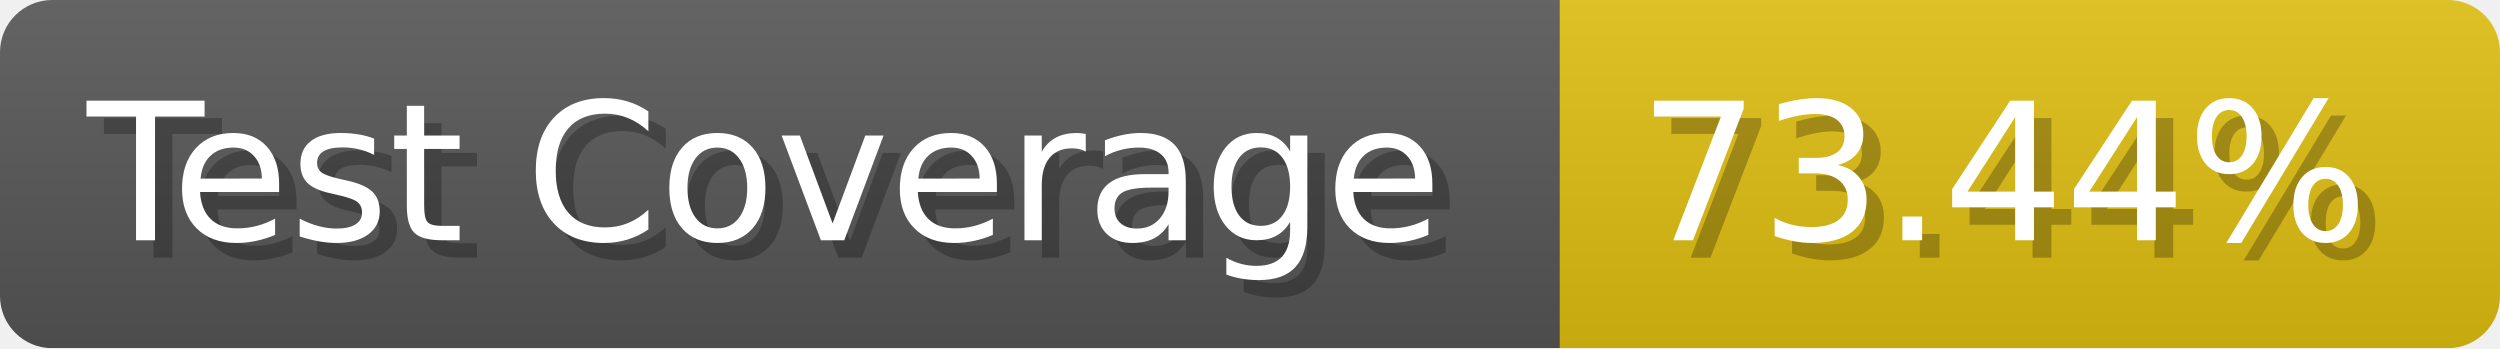
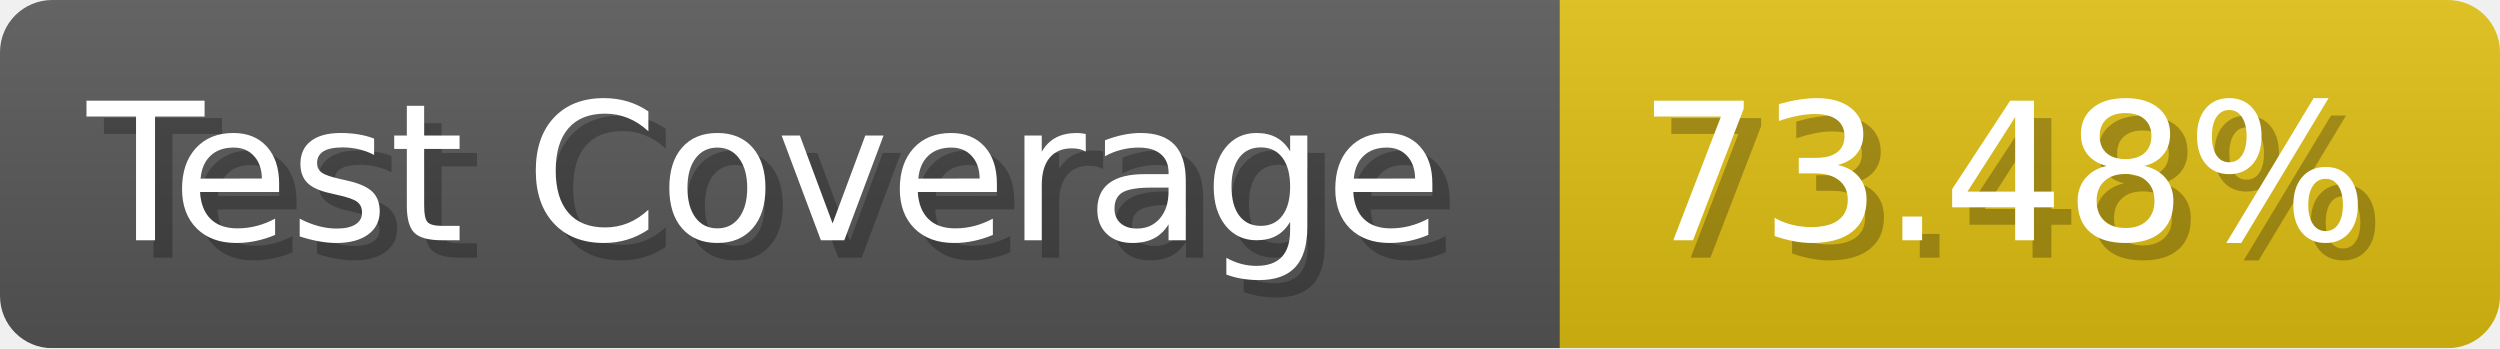
- <svg xmlns="http://www.w3.org/2000/svg" width="143.6" height="20" viewBox="0 0 1436 200" role="img" aria-label="Test Coverage: 73.44%">
+ <svg xmlns="http://www.w3.org/2000/svg" width="143.6" height="20" viewBox="0 0 1436 200" role="img" aria-label="Test Coverage: 73.48%">
  <linearGradient id="a" x2="0" y2="100%">
    <stop offset="0" stop-opacity=".1" stop-color="#EEE" />
    <stop offset="1" stop-opacity=".1" />
  </linearGradient>
  <mask id="m">
    <rect width="1436" height="200" rx="30" fill="#FFF" />
  </mask>
  <g mask="url(#m)">
    <rect width="896" height="200" fill="#555" />
    <rect width="540" height="200" fill="#DB1" x="896" />
    <rect width="1436" height="200" fill="url(#a)" />
  </g>
  <g aria-hidden="true" fill="#fff" text-anchor="start" font-family="Verdana,DejaVu Sans,sans-serif" font-size="110">
    <text x="60" y="148" textLength="796" fill="#000" opacity="0.25">Test Coverage</text>
    <text x="50" y="138" textLength="796">Test Coverage</text>
-     <text x="951" y="148" textLength="440" fill="#000" opacity="0.25">73.44%</text>
-     <text x="941" y="138" textLength="440">73.44%</text>
+     <text x="951" y="148" textLength="440" fill="#000" opacity="0.25">73.48%</text>
+     <text x="941" y="138" textLength="440">73.48%</text>
  </g>
</svg>
